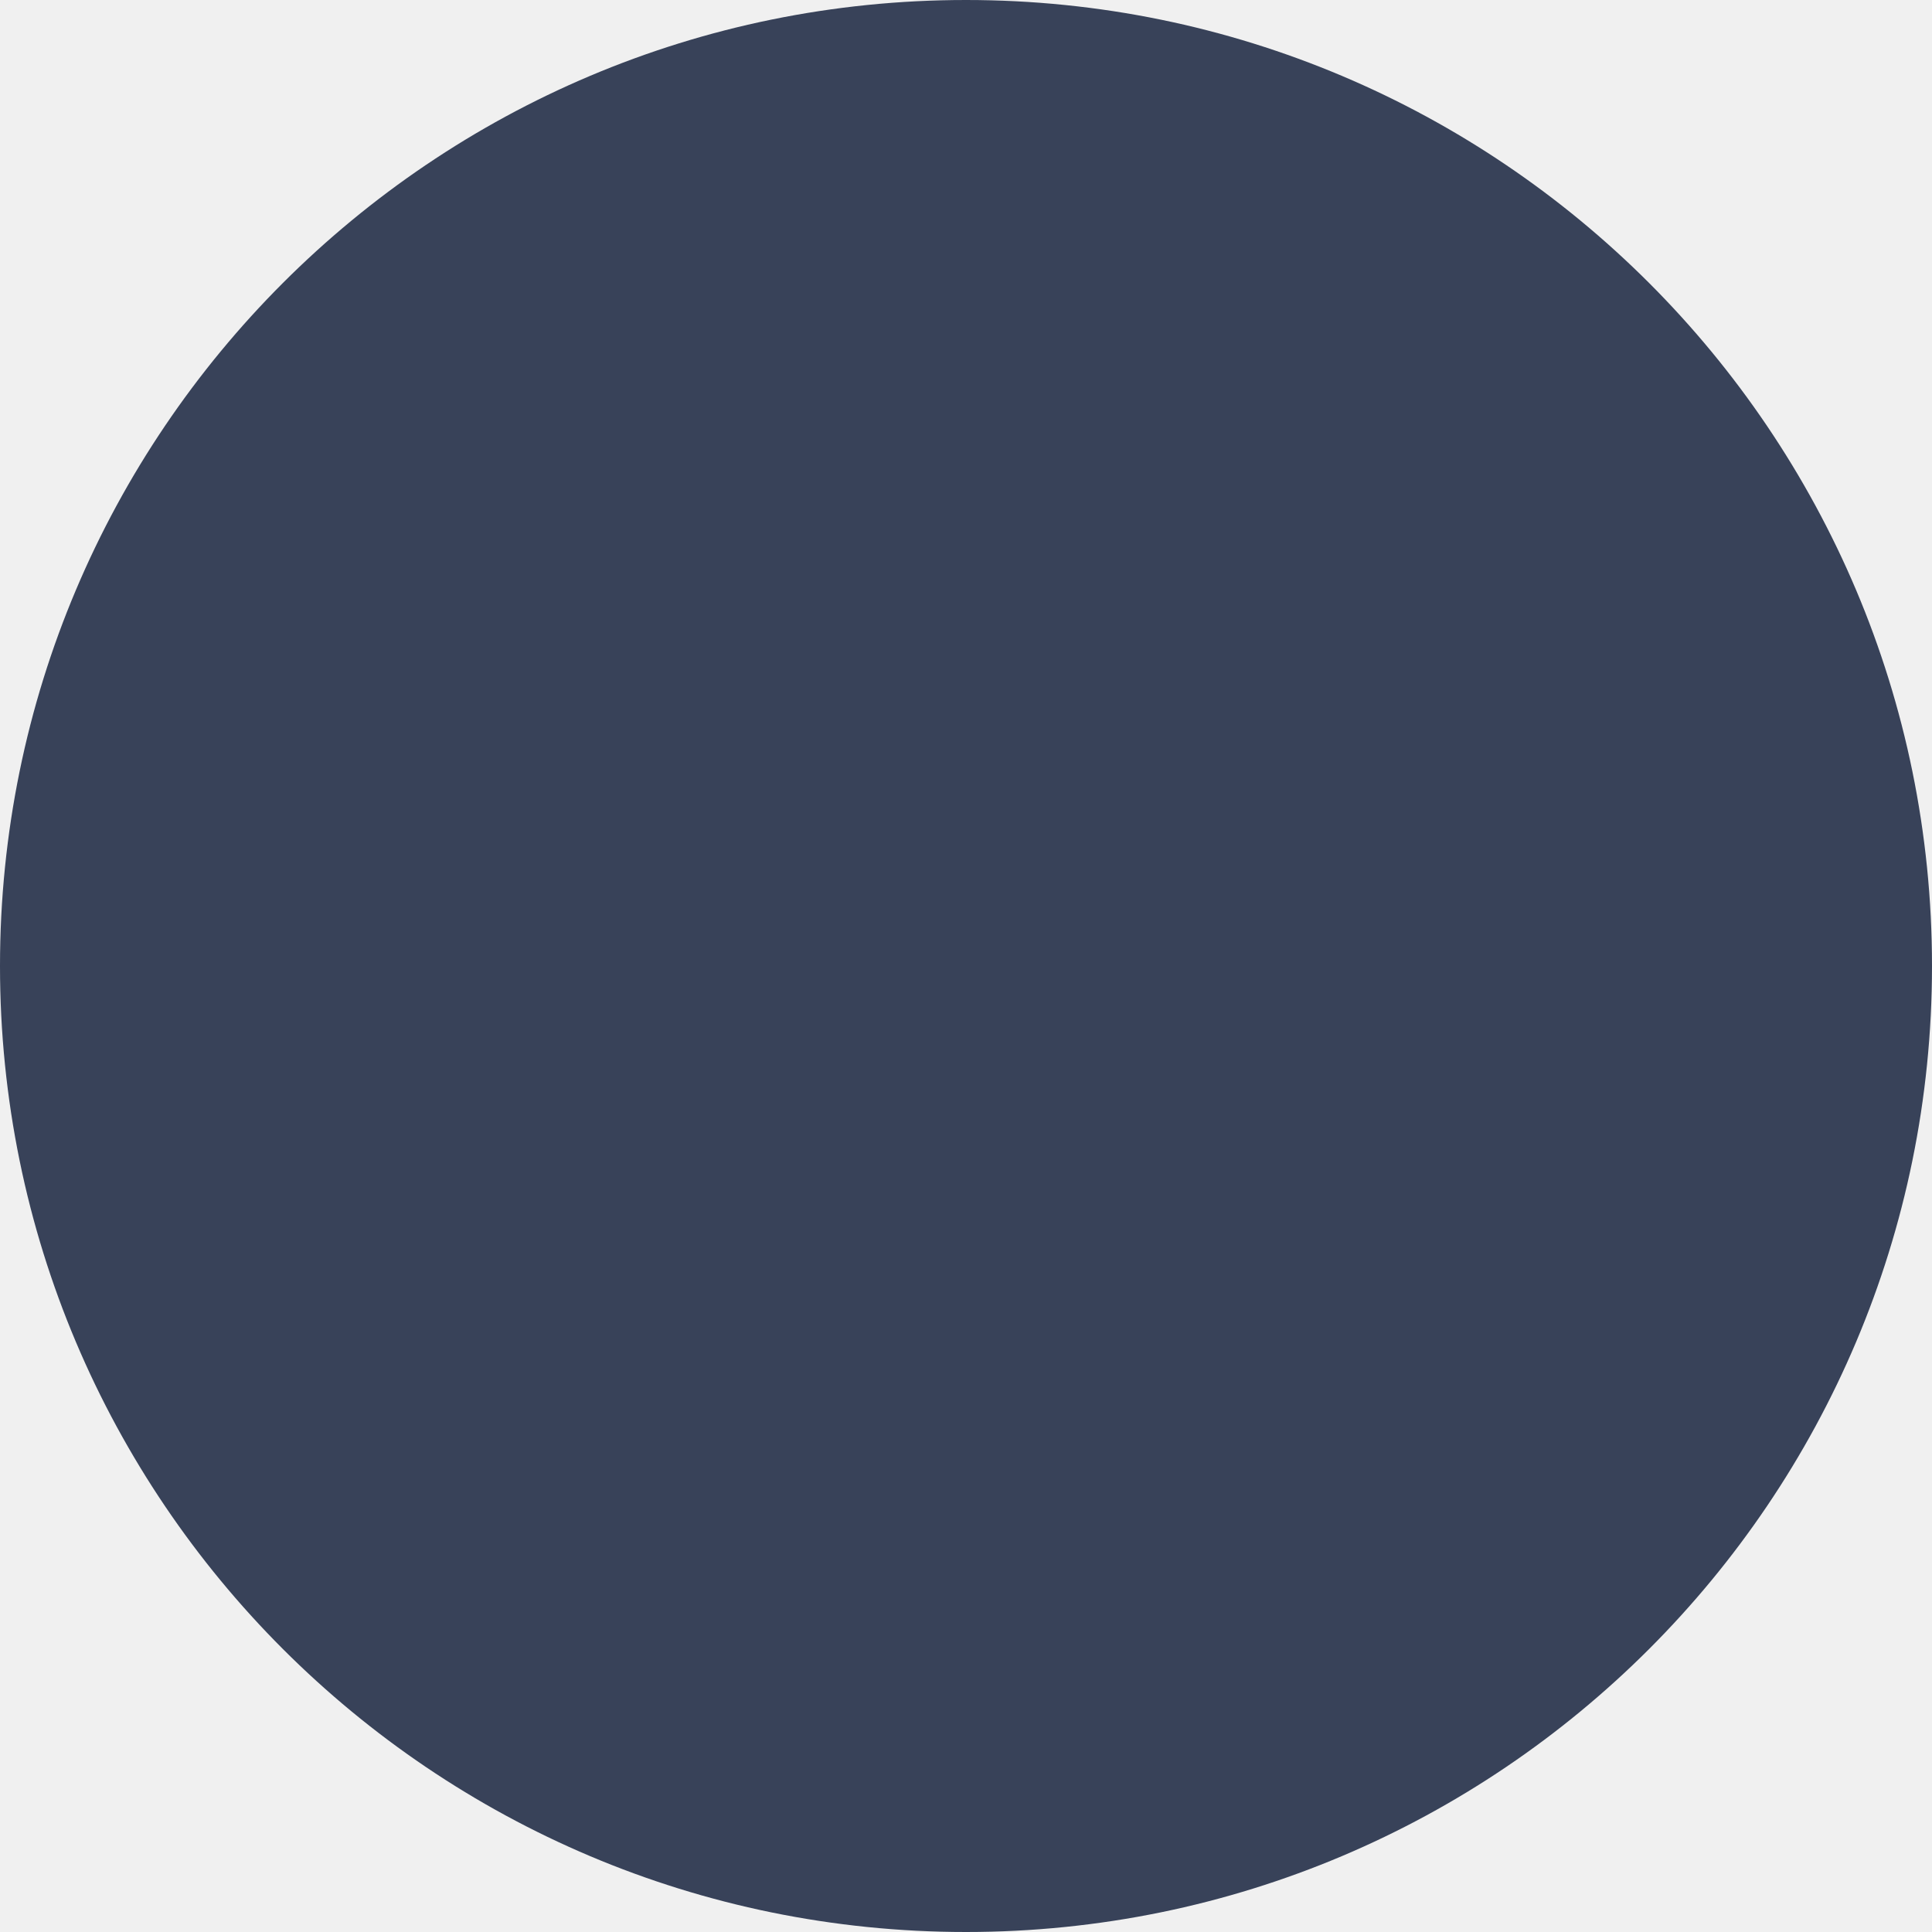
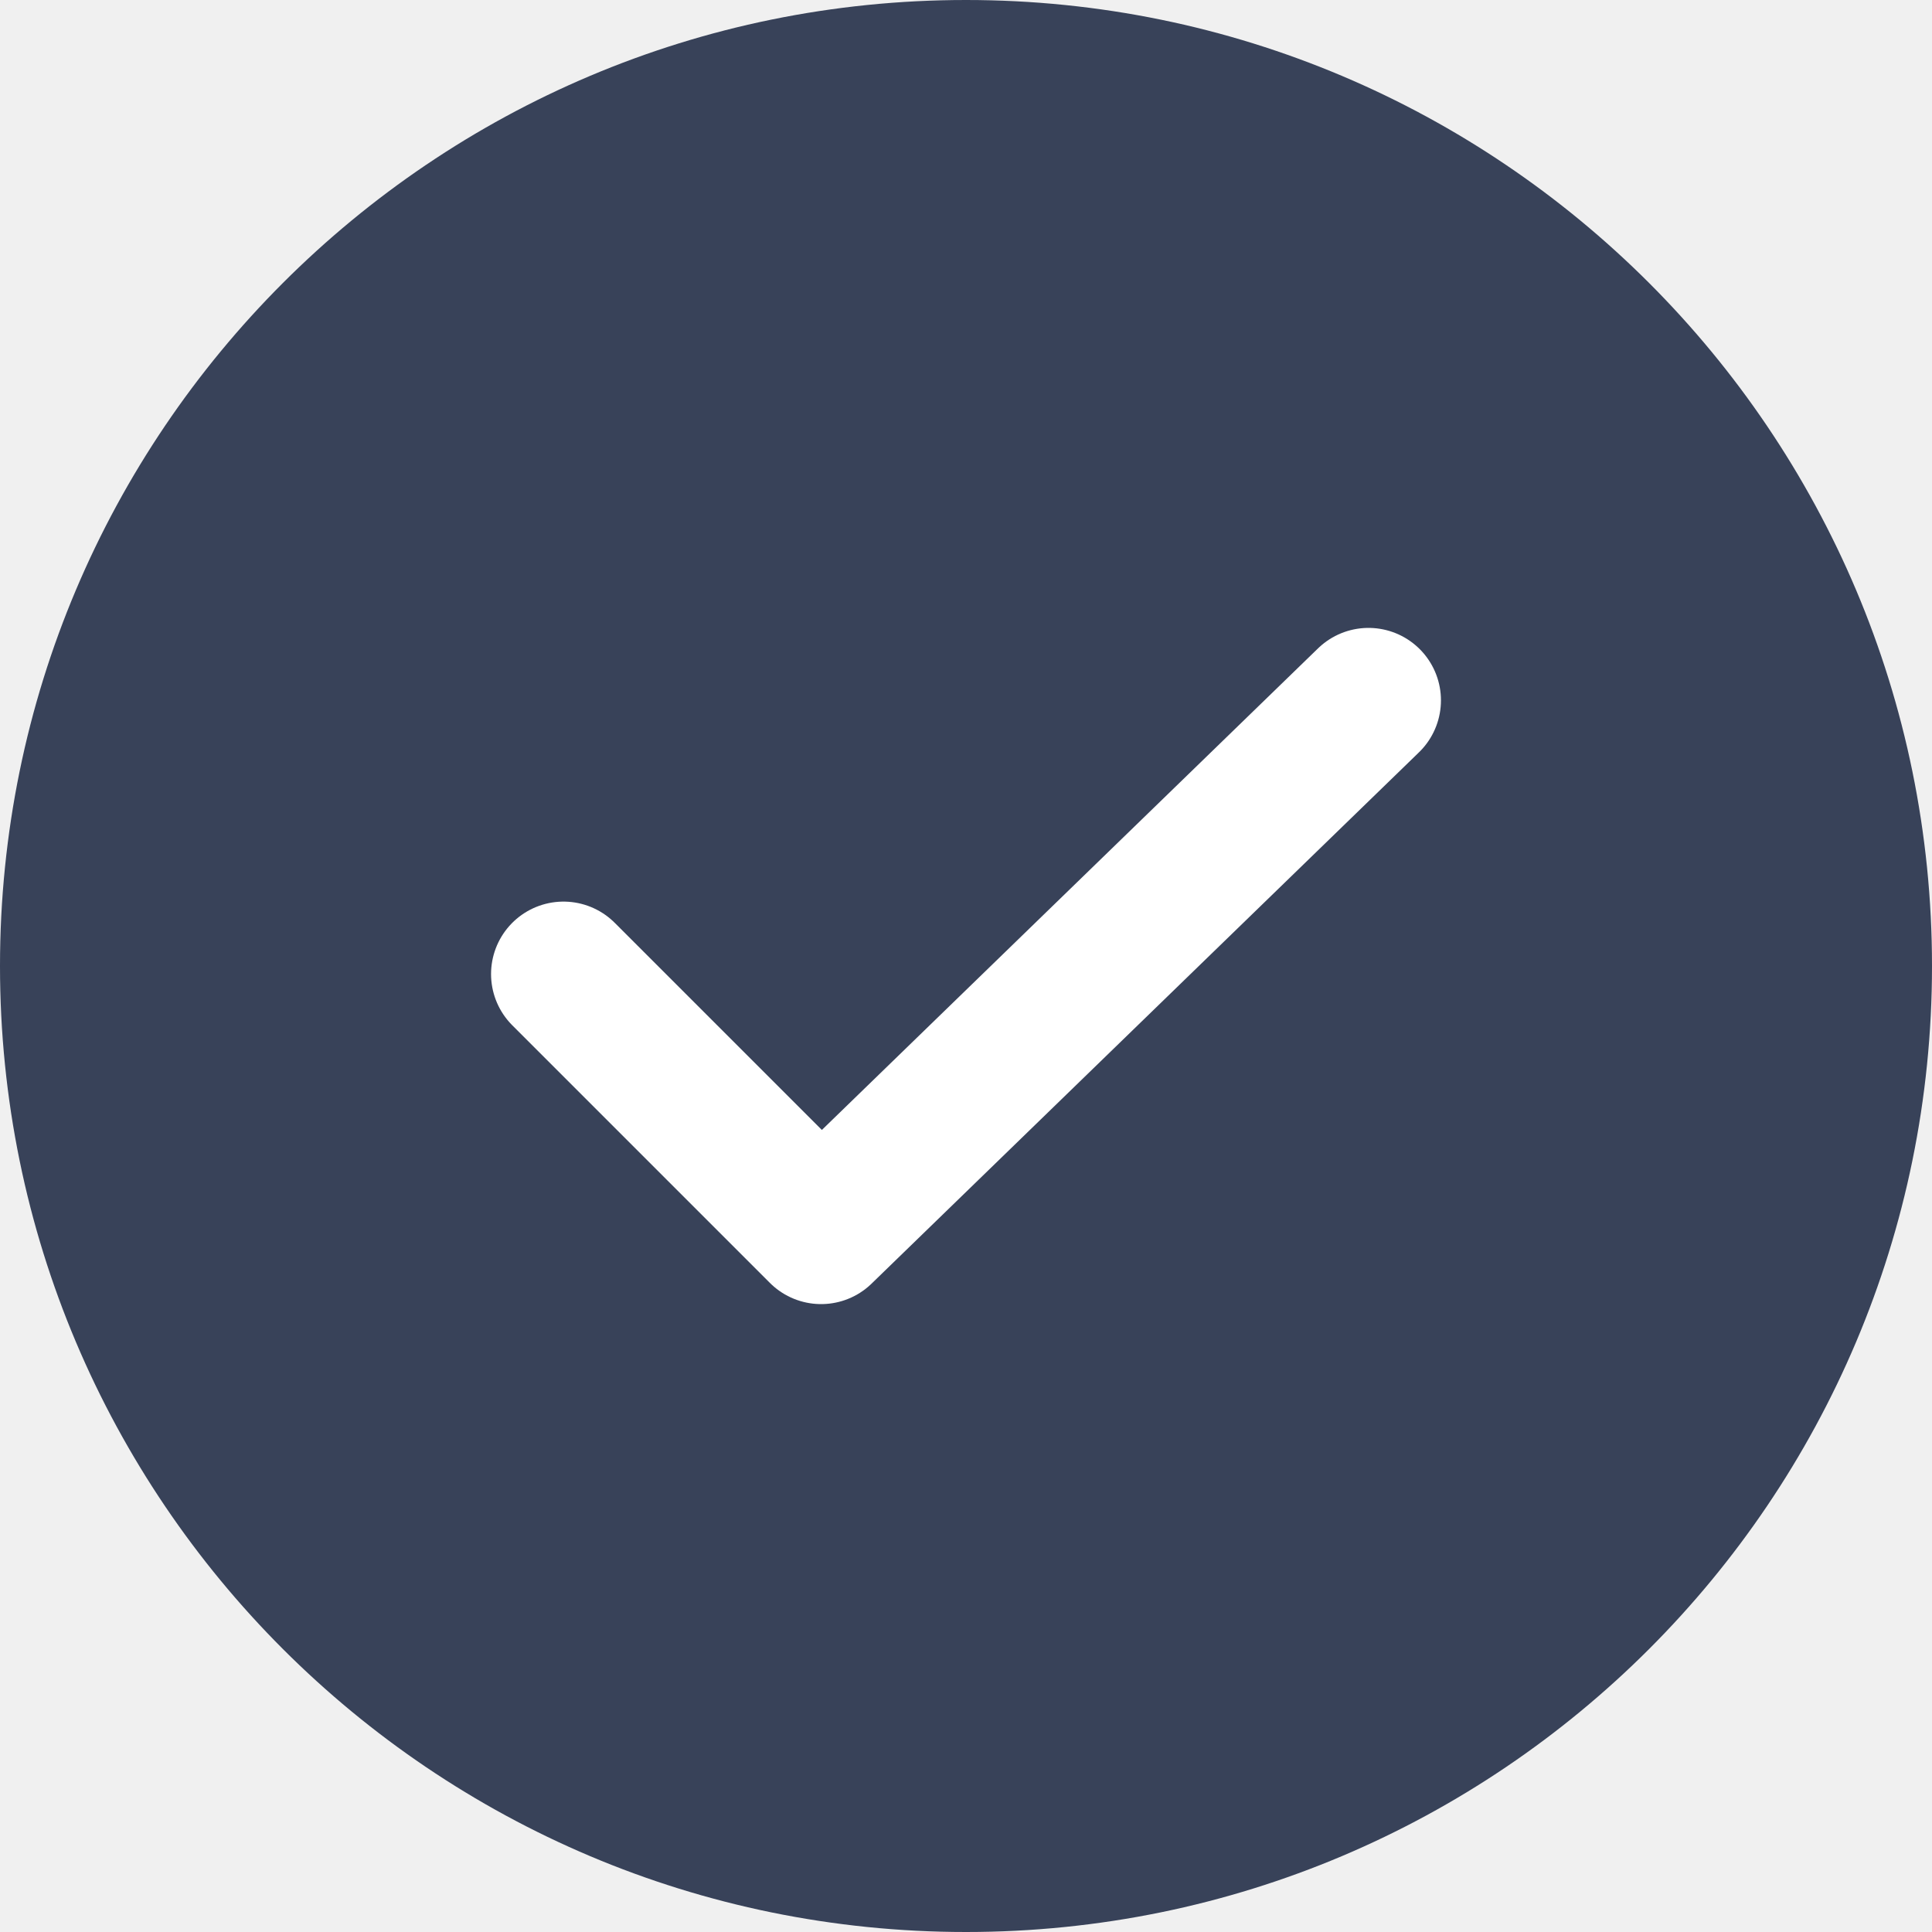
<svg xmlns="http://www.w3.org/2000/svg" width="24" height="24" viewBox="0 0 24 24" fill="none">
  <rect width="24" height="24" rx="12" fill="#384259" />
+   <path d="M7 12.1 10.2 15.3 17 8.7" stroke="white" stroke-width="1.8" stroke-linecap="round" stroke-linejoin="round" />
</svg>
